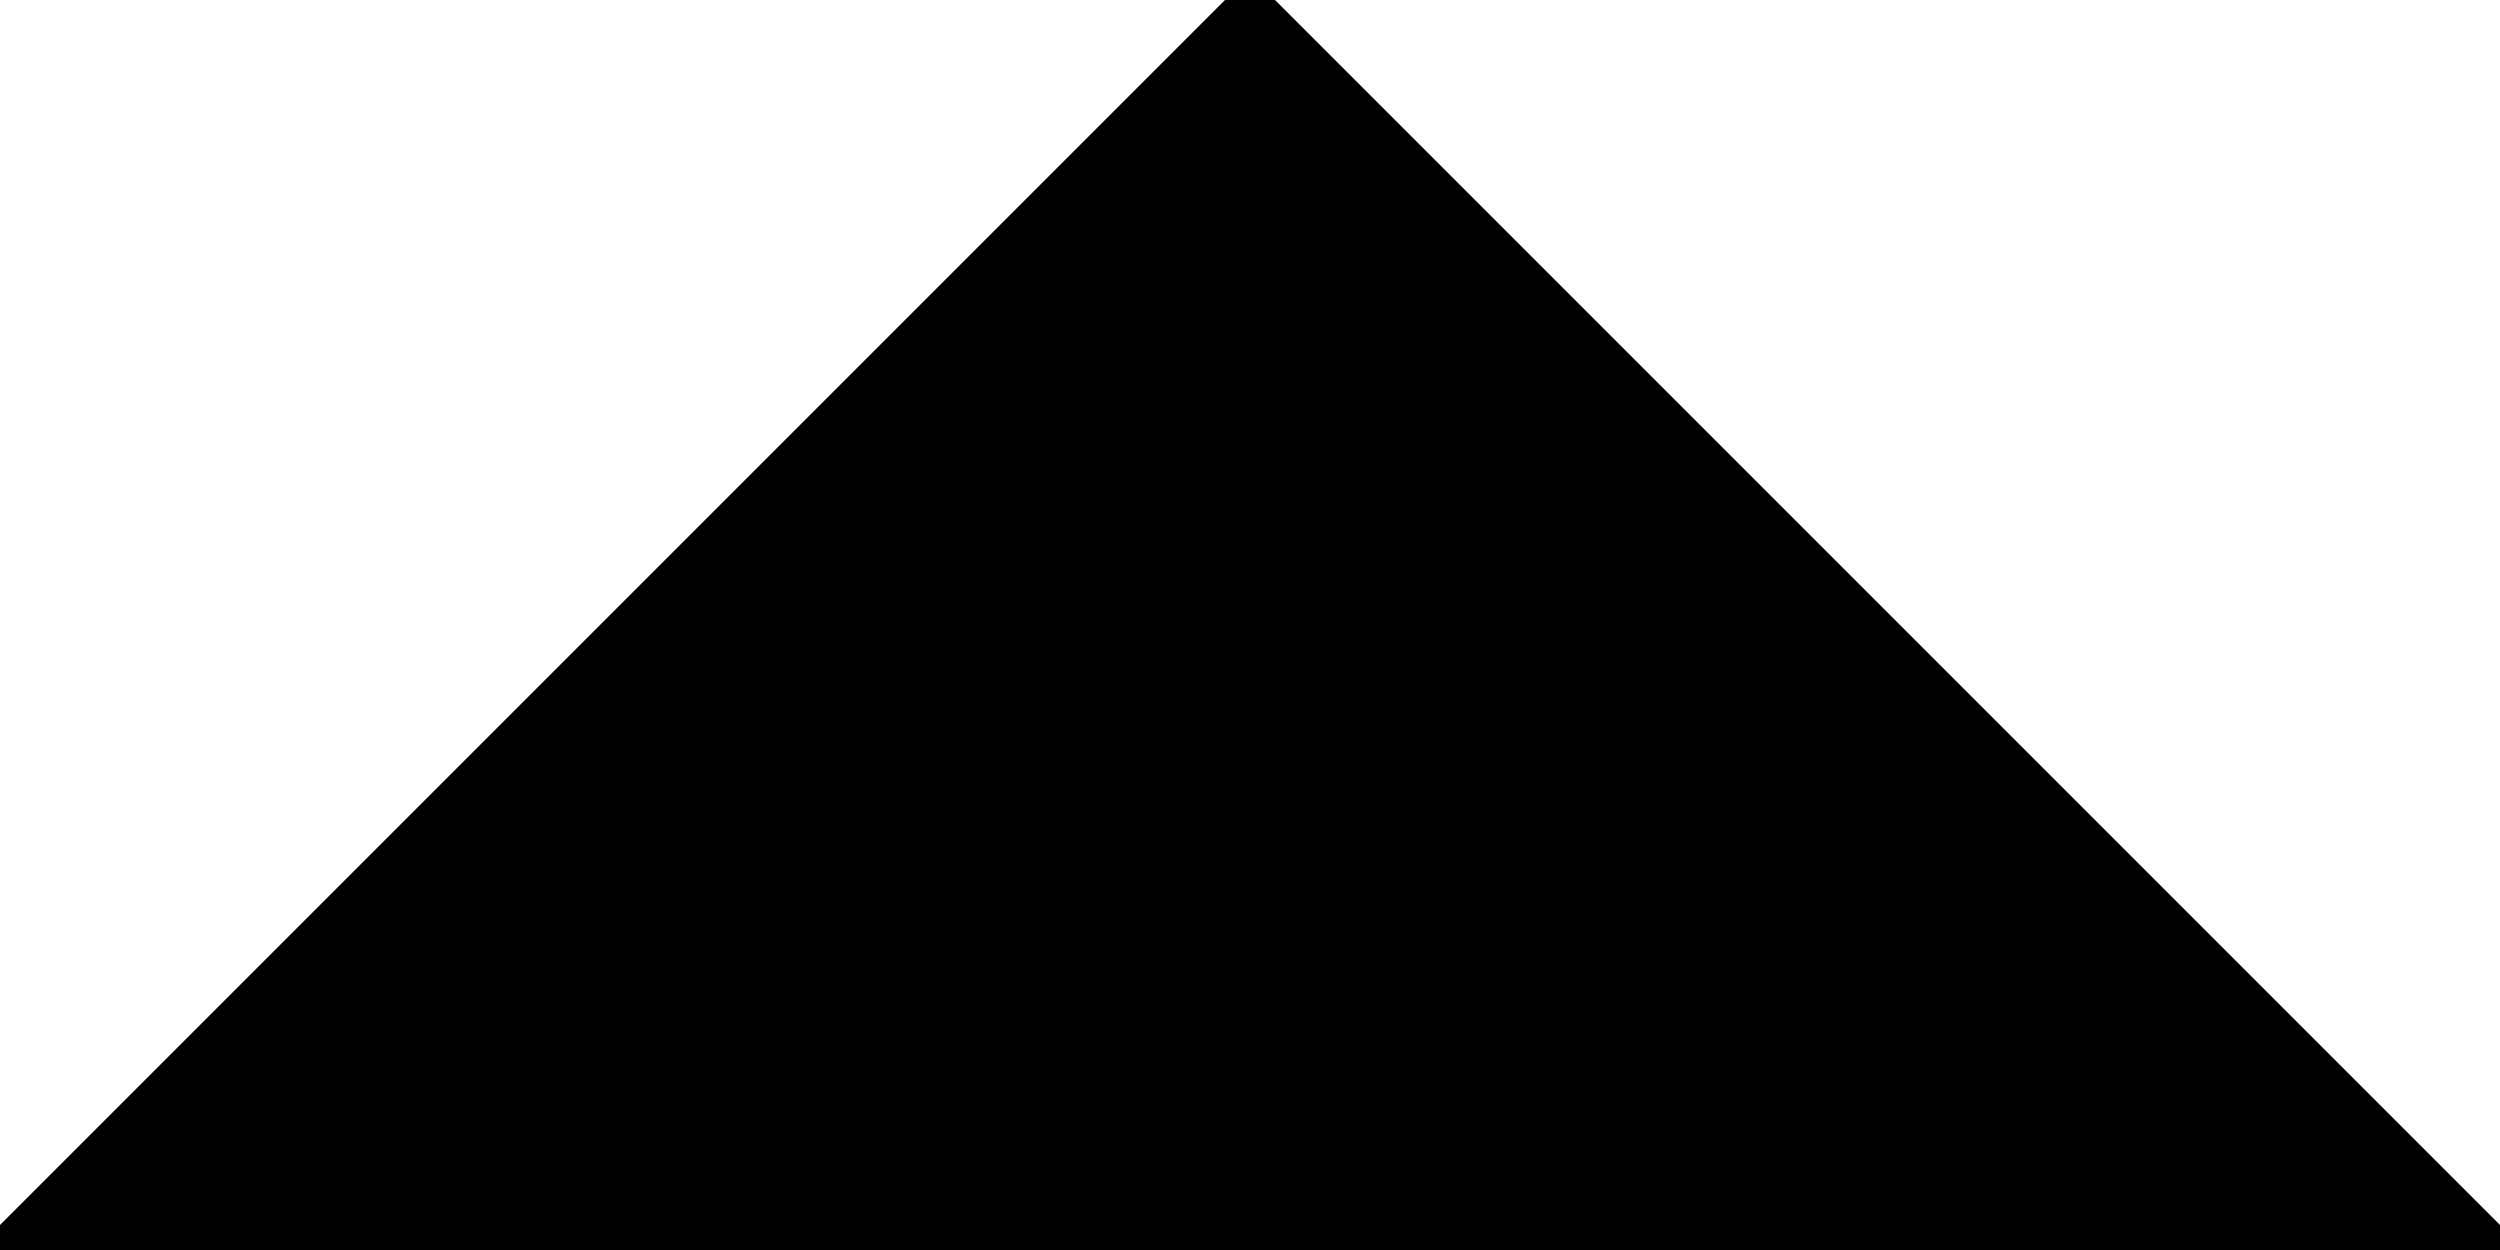
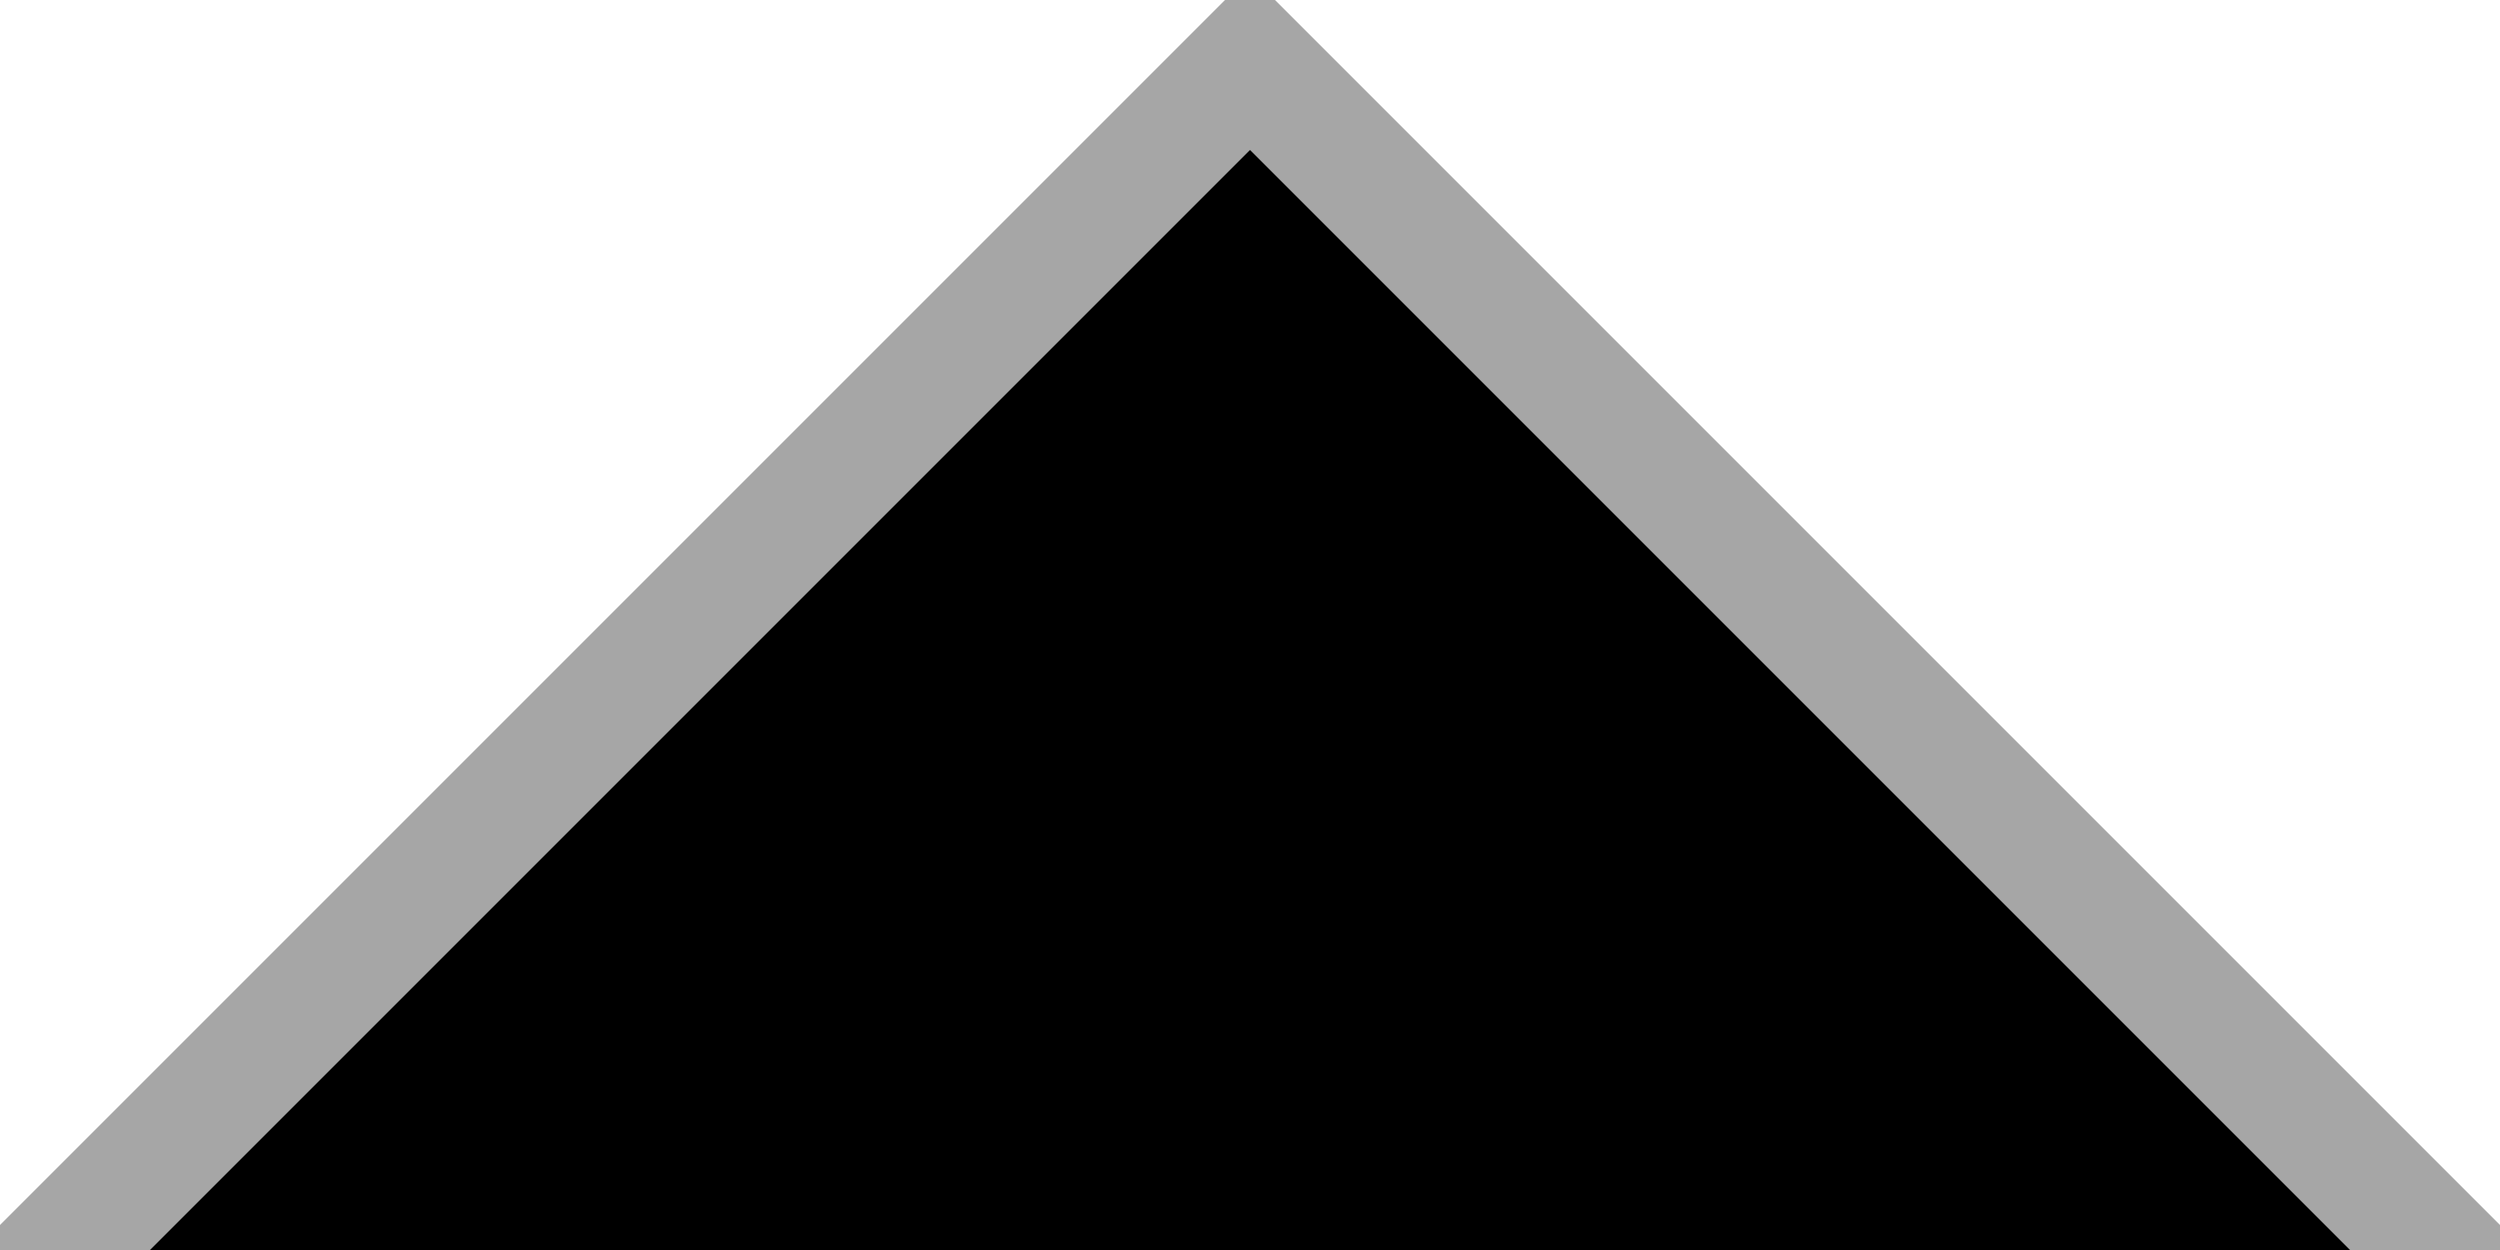
<svg xmlns="http://www.w3.org/2000/svg" width="20" height="10">
-   <path d="M -0.2,10 L 10,-0.2 20.2,10 z" fill="ThreeDShadow" />
+   <path d="M -0.2,10 L 10,-0.2 20.2,10 z" fill="ThreeDShadow" fill-opacity="0.35" />
  <path d="M 1.2,10 L 10,1.2 18.8,10 z" fill="-moz-Dialog" />
</svg>
